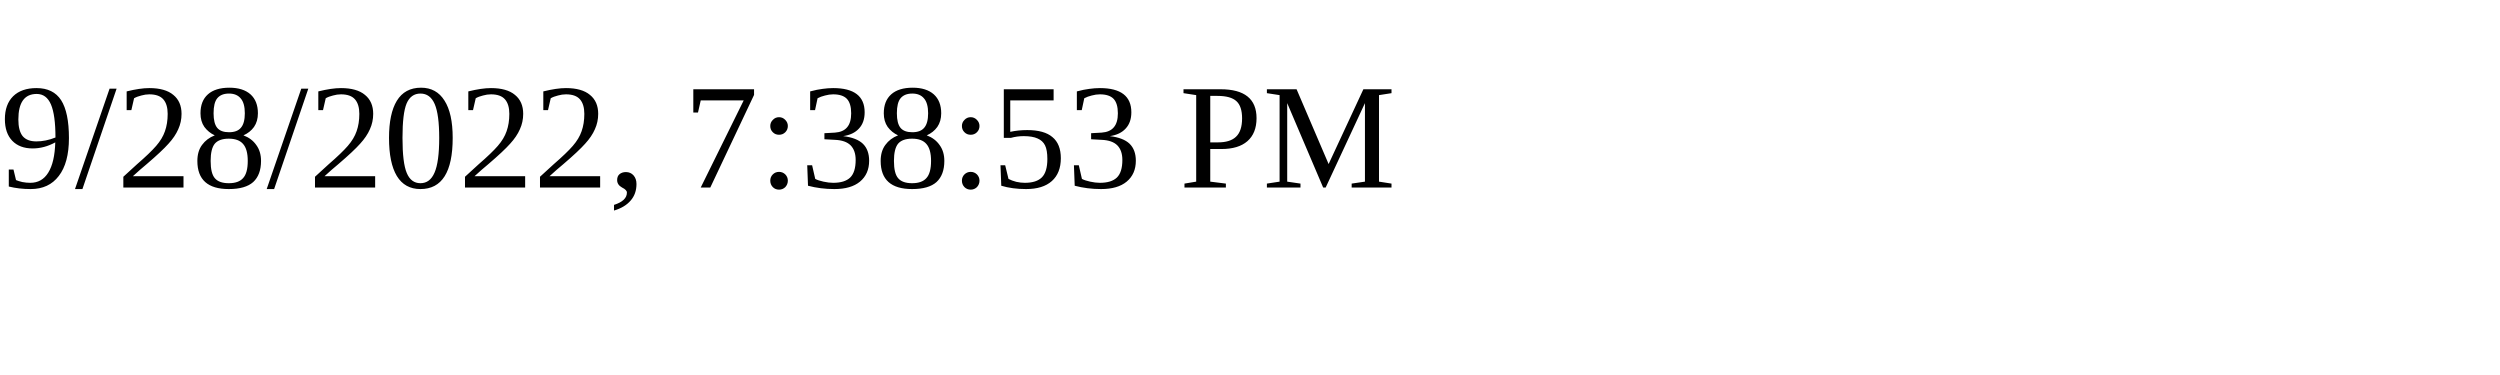
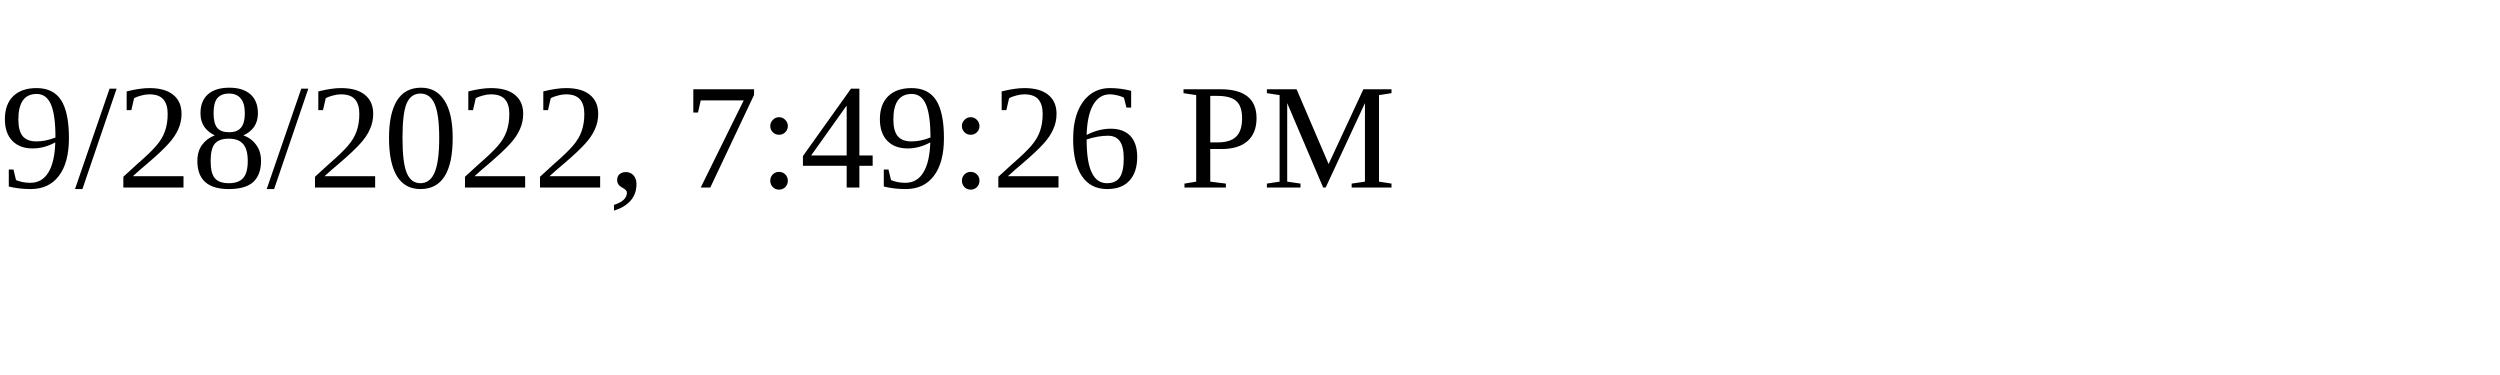
<svg xmlns="http://www.w3.org/2000/svg" height="30" width="200">
-   <text x="0" y="15">9/28/2022, 7:38:53 PM</text>
+   <text x="0" y="15">9/28/2022, 7:49:26 PM</text>
</svg>
